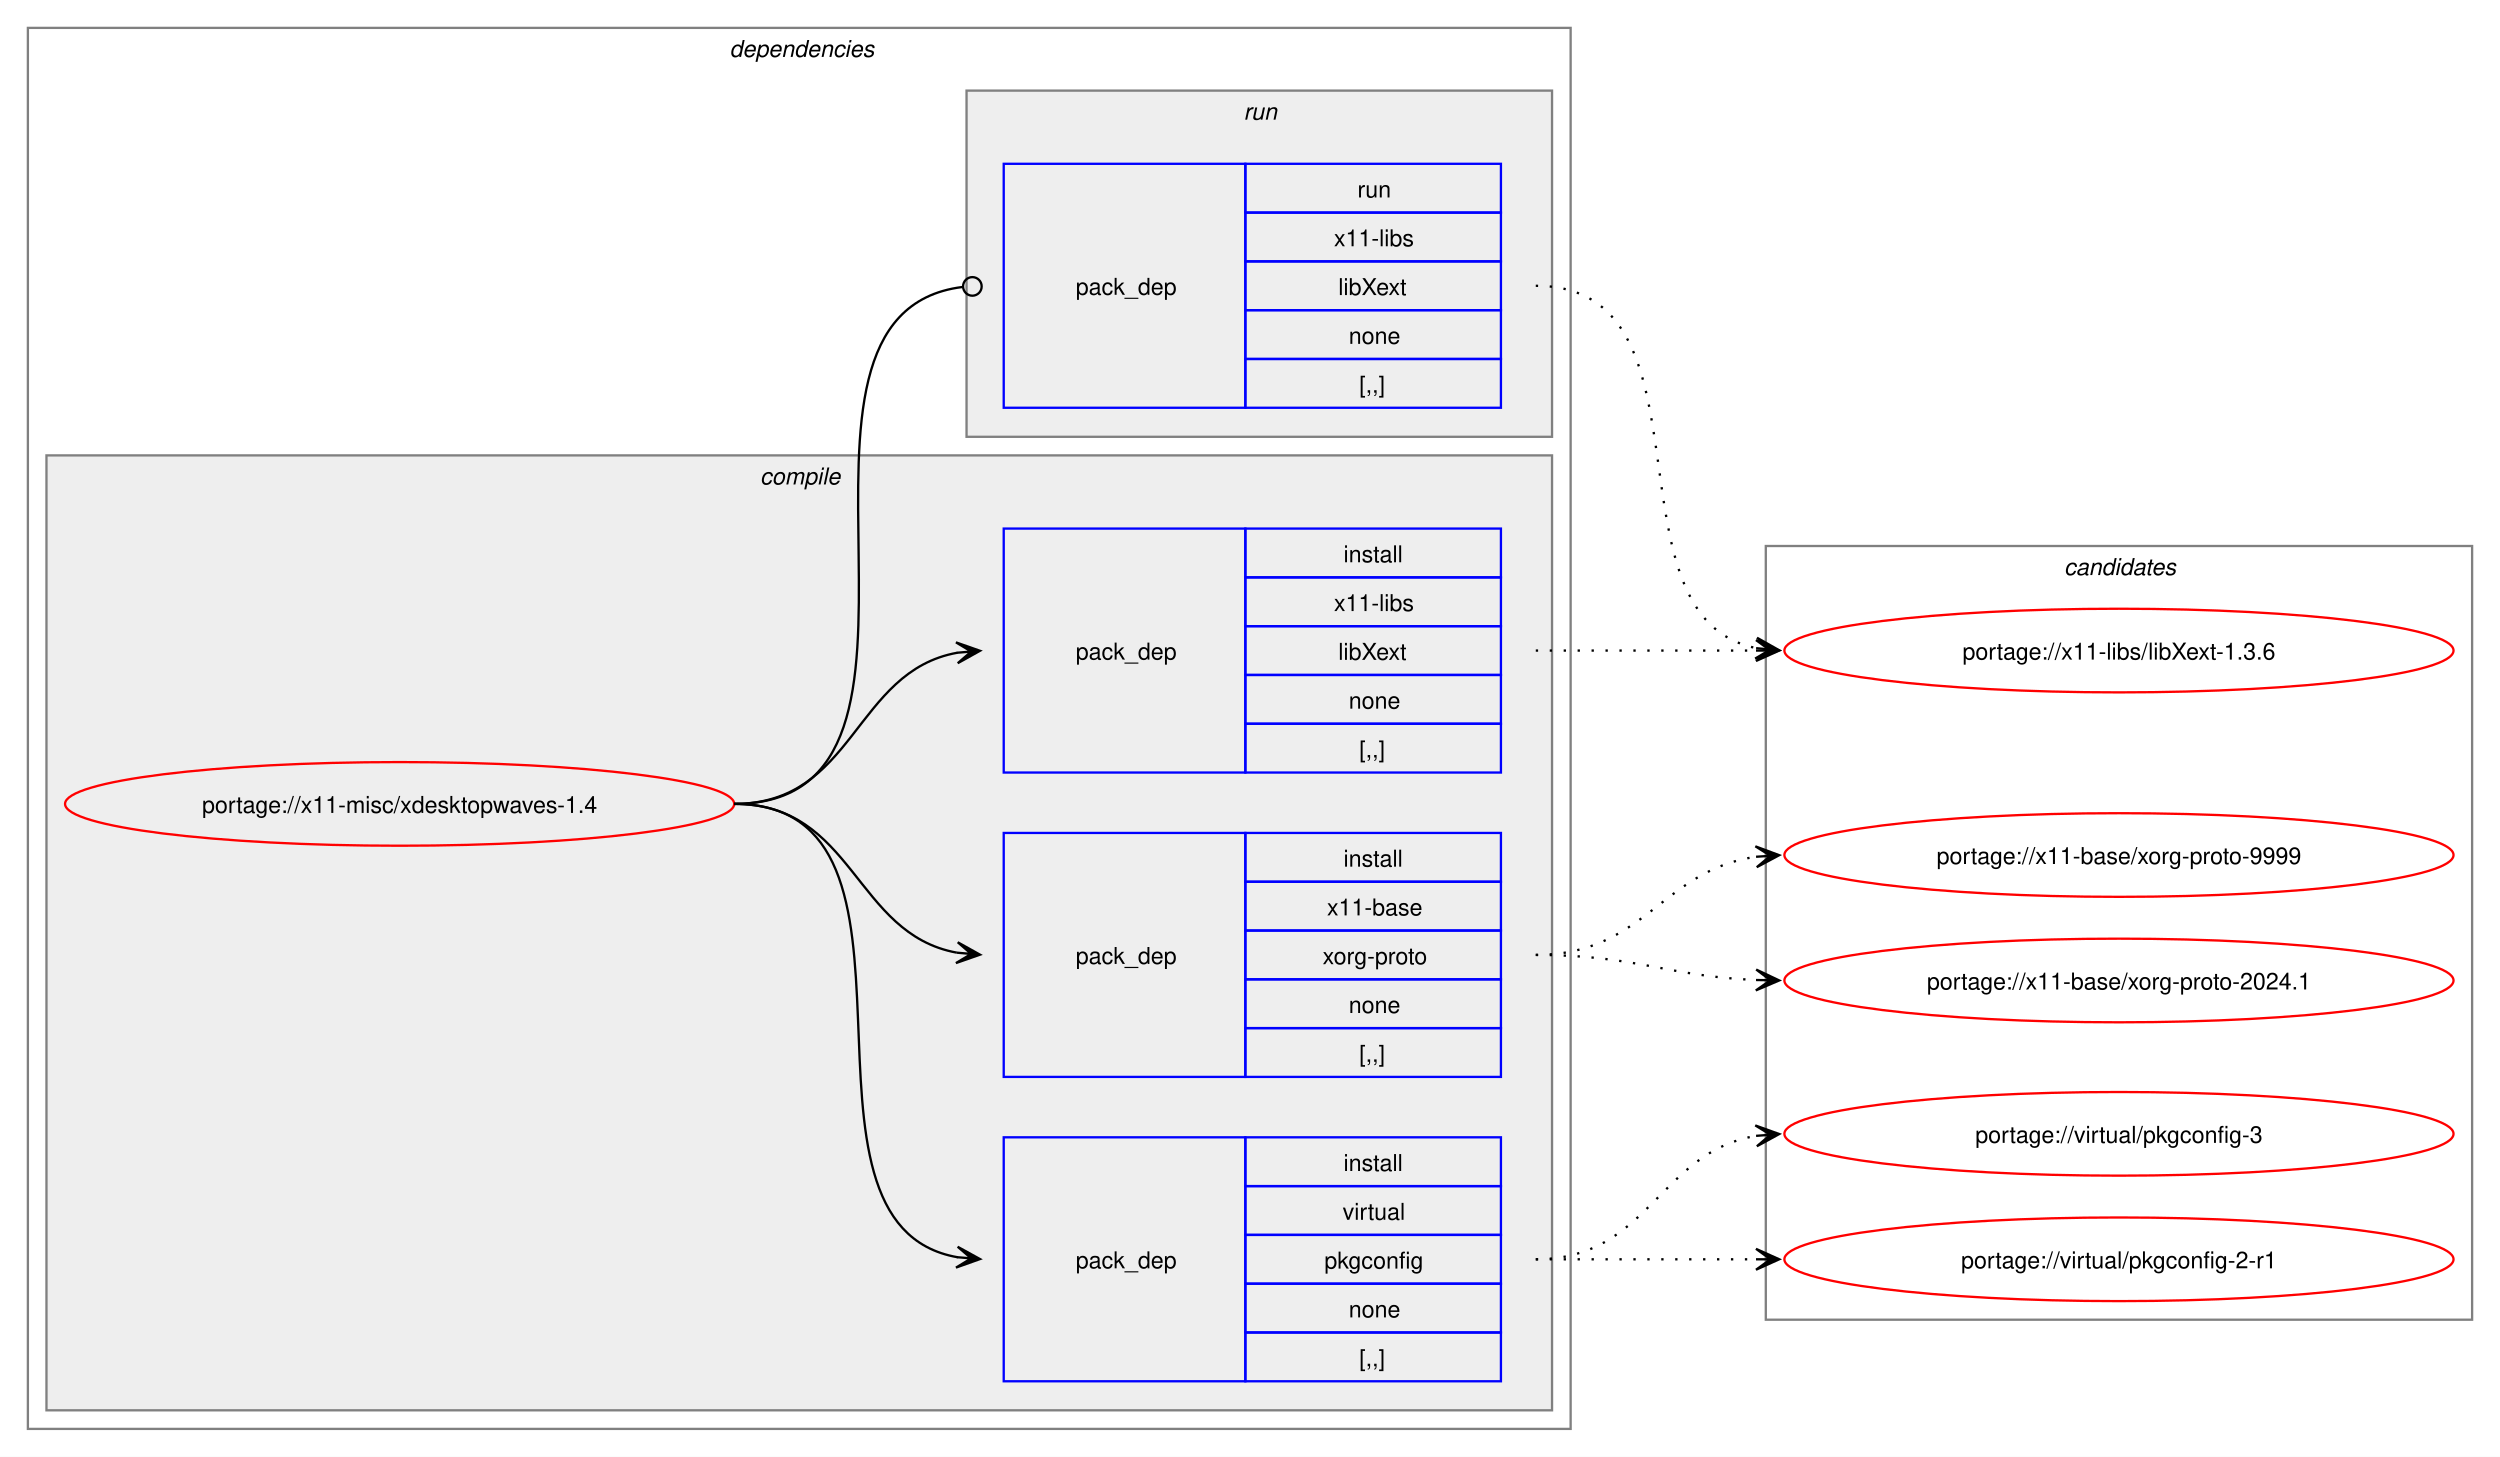
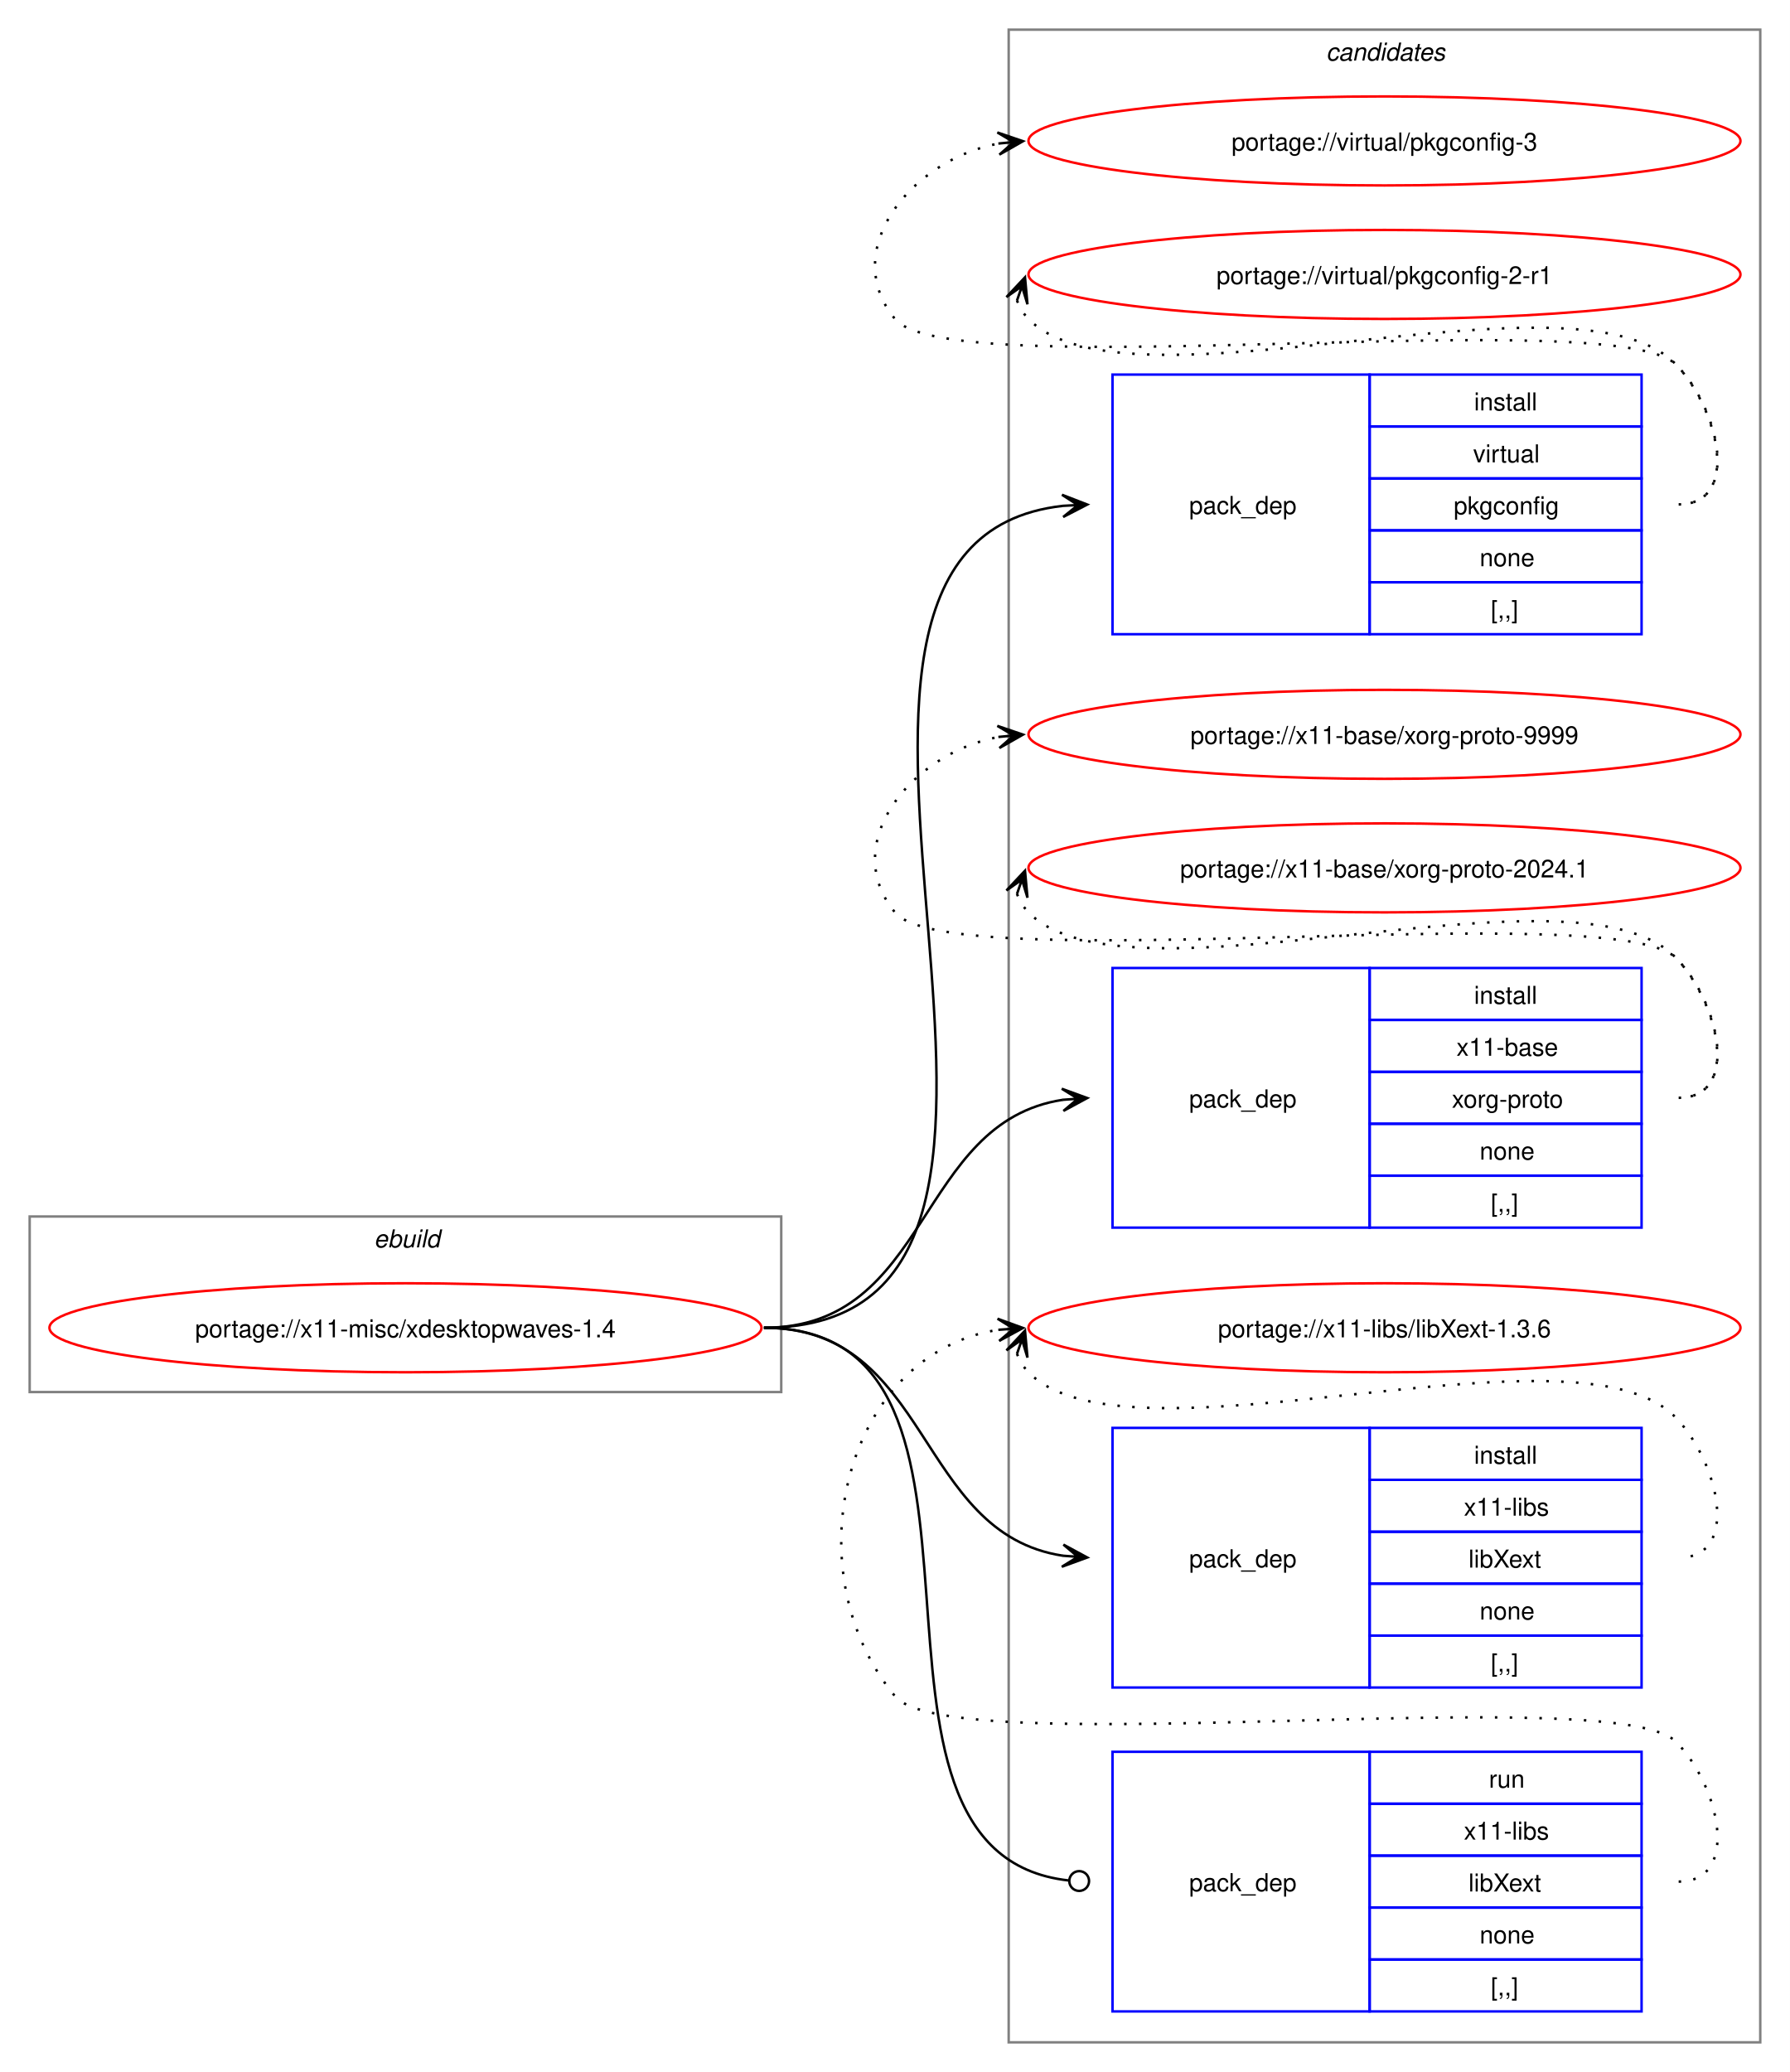
- <svg xmlns="http://www.w3.org/2000/svg" xmlns:xlink="http://www.w3.org/1999/xlink" width="1076pt" height="627pt" viewBox="0.00 0.00 1076.00 627.00">
-   <g id="graph0" class="graph" transform="scale(1 1) rotate(0) translate(4 623)">
-     <polygon fill="white" stroke="none" points="-4,4 -4,-623 1072,-623 1072,4 -4,4" />
-     <g id="clust2" class="cluster">
-       <polygon fill="none" stroke="gray" points="8,-8 8,-611 672,-611 672,-8 8,-8" />
-       <text text-anchor="start" x="310" y="-598.5" font-family="Helvetica,sans-Serif" font-style="italic" font-size="10.00">dependencies</text>
+ <svg xmlns="http://www.w3.org/2000/svg" xmlns:xlink="http://www.w3.org/1999/xlink" width="724pt" height="838pt" viewBox="0.00 0.00 724.00 838.00">
+   <g id="graph0" class="graph" transform="scale(1 1) rotate(0) translate(4 834)">
+     <polygon fill="white" stroke="none" points="-4,4 -4,-834 720,-834 720,4 -4,4" />
+     <g id="clust10" class="cluster">
+       <polygon fill="none" stroke="gray" points="404,-8 404,-822 708,-822 708,-8 404,-8" />
+       <text text-anchor="start" x="532.38" y="-809.5" font-family="Helvetica,sans-Serif" font-style="italic" font-size="10.00">candidates</text>
    </g>
-     <g id="clust3" class="cluster">
-       <polygon fill="#eeeeee" stroke="gray" points="16,-16 16,-427 664,-427 664,-16 16,-16" />
-       <text text-anchor="start" x="323.12" y="-414.5" font-family="Helvetica,sans-Serif" font-style="italic" font-size="10.00">compile</text>
-     </g>
-     <g id="clust8" class="cluster">
-       <polygon fill="#eeeeee" stroke="gray" points="412,-435 412,-584 664,-584 664,-435 412,-435" />
-       <text text-anchor="start" x="531.25" y="-571.5" font-family="Helvetica,sans-Serif" font-style="italic" font-size="10.00">run</text>
-     </g>
-     <g id="clust10" class="cluster">
-       <polygon fill="none" stroke="gray" points="756,-55 756,-388 1060,-388 1060,-55 756,-55" />
-       <text text-anchor="start" x="884.38" y="-375.5" font-family="Helvetica,sans-Serif" font-style="italic" font-size="10.00">candidates</text>
+     <g id="clust1" class="cluster">
+       <polygon fill="none" stroke="gray" points="8,-271 8,-342 312,-342 312,-271 8,-271" />
+       <text text-anchor="start" x="147.25" y="-329.5" font-family="Helvetica,sans-Serif" font-style="italic" font-size="10.00">ebuild</text>
    </g>
    <g id="node1" class="node">
      <g id="a_node1">
        <a xlink:href="../x11-misc/xdesktopwaves-1.4.svg" xlink:title="portage://x11-misc/xdesktopwaves-1.4">
-           <ellipse fill="none" stroke="red" cx="168" cy="-277" rx="144" ry="18" />
-           <text text-anchor="middle" x="168" y="-273.12" font-family="Helvetica,sans-Serif" font-size="10.00">portage://x11-misc/xdesktopwaves-1.4</text>
+           <ellipse fill="none" stroke="red" cx="160" cy="-297" rx="144" ry="18" />
+           <text text-anchor="middle" x="160" y="-293.12" font-family="Helvetica,sans-Serif" font-size="10.00">portage://x11-misc/xdesktopwaves-1.4</text>
        </a>
      </g>
    </g>
    <g id="node2" class="node">
-       <polygon fill="none" stroke="blue" points="428,-28.5 428,-133.5 532,-133.5 532,-28.5 428,-28.5" />
-       <text text-anchor="start" x="459" y="-77.12" font-family="Helvetica,sans-Serif" font-size="10.00">pack_dep</text>
-       <polygon fill="none" stroke="blue" points="532,-112.5 532,-133.5 642,-133.5 642,-112.5 532,-112.5" />
-       <text text-anchor="start" x="574.25" y="-119" font-family="Helvetica,sans-Serif" font-size="10.00">install</text>
-       <polygon fill="none" stroke="blue" points="532,-91.5 532,-112.5 642,-112.5 642,-91.5 532,-91.5" />
-       <text text-anchor="start" x="573.88" y="-98" font-family="Helvetica,sans-Serif" font-size="10.00">virtual</text>
-       <polygon fill="none" stroke="blue" points="532,-70.5 532,-91.5 642,-91.5 642,-70.5 532,-70.5" />
-       <text text-anchor="start" x="566" y="-77" font-family="Helvetica,sans-Serif" font-size="10.00">pkgconfig</text>
-       <polygon fill="none" stroke="blue" points="532,-49.5 532,-70.5 642,-70.5 642,-49.5 532,-49.5" />
-       <text text-anchor="start" x="576.5" y="-56" font-family="Helvetica,sans-Serif" font-size="10.00">none</text>
-       <polygon fill="none" stroke="blue" points="532,-28.5 532,-49.5 642,-49.5 642,-28.5 532,-28.5" />
-       <text text-anchor="start" x="581" y="-35" font-family="Helvetica,sans-Serif" font-size="10.00">[,,]</text>
+       <polygon fill="none" stroke="blue" points="446,-577.5 446,-682.5 550,-682.5 550,-577.5 446,-577.5" />
+       <text text-anchor="start" x="477" y="-626.12" font-family="Helvetica,sans-Serif" font-size="10.00">pack_dep</text>
+       <polygon fill="none" stroke="blue" points="550,-661.5 550,-682.5 660,-682.5 660,-661.5 550,-661.5" />
+       <text text-anchor="start" x="592.25" y="-668" font-family="Helvetica,sans-Serif" font-size="10.00">install</text>
+       <polygon fill="none" stroke="blue" points="550,-640.5 550,-661.5 660,-661.5 660,-640.5 550,-640.5" />
+       <text text-anchor="start" x="591.88" y="-647" font-family="Helvetica,sans-Serif" font-size="10.00">virtual</text>
+       <polygon fill="none" stroke="blue" points="550,-619.5 550,-640.5 660,-640.5 660,-619.5 550,-619.5" />
+       <text text-anchor="start" x="584" y="-626" font-family="Helvetica,sans-Serif" font-size="10.00">pkgconfig</text>
+       <polygon fill="none" stroke="blue" points="550,-598.5 550,-619.5 660,-619.5 660,-598.5 550,-598.5" />
+       <text text-anchor="start" x="594.5" y="-605" font-family="Helvetica,sans-Serif" font-size="10.00">none</text>
+       <polygon fill="none" stroke="blue" points="550,-577.5 550,-598.5 660,-598.5 660,-577.5 550,-577.5" />
+       <text text-anchor="start" x="599" y="-584" font-family="Helvetica,sans-Serif" font-size="10.00">[,,]</text>
    </g>
    <g id="edge1" class="edge">
-       <path fill="none" stroke="black" d="M312,-277C407.37,-277 326.61,-96.01 408.22,-81.87" />
-       <polygon fill="black" stroke="black" points="417.79,-81.1 408.18,-86.39 414.02,-81.4 407.82,-81.91 407.82,-81.91 407.82,-81.91 414.02,-81.4 407.45,-77.42 417.79,-81.1" />
+       <path fill="none" stroke="black" d="M305,-297C460.32,-297 286.69,-613.94 425.95,-629.41" />
+       <polygon fill="black" stroke="black" points="435.78,-629.94 425.56,-633.9 432.01,-629.74 425.8,-629.41 425.8,-629.41 425.8,-629.41 432.01,-629.74 426.04,-624.91 435.78,-629.94" />
    </g>
    <g id="node3" class="node">
-       <polygon fill="none" stroke="blue" points="428,-159.5 428,-264.5 532,-264.5 532,-159.5 428,-159.5" />
-       <text text-anchor="start" x="459" y="-208.12" font-family="Helvetica,sans-Serif" font-size="10.00">pack_dep</text>
-       <polygon fill="none" stroke="blue" points="532,-243.5 532,-264.5 642,-264.5 642,-243.5 532,-243.5" />
-       <text text-anchor="start" x="574.25" y="-250" font-family="Helvetica,sans-Serif" font-size="10.00">install</text>
-       <polygon fill="none" stroke="blue" points="532,-222.5 532,-243.5 642,-243.5 642,-222.5 532,-222.5" />
-       <text text-anchor="start" x="567.12" y="-229" font-family="Helvetica,sans-Serif" font-size="10.00">x11-base</text>
-       <polygon fill="none" stroke="blue" points="532,-201.5 532,-222.5 642,-222.5 642,-201.5 532,-201.5" />
-       <text text-anchor="start" x="565.25" y="-208" font-family="Helvetica,sans-Serif" font-size="10.00">xorg-proto</text>
-       <polygon fill="none" stroke="blue" points="532,-180.5 532,-201.5 642,-201.5 642,-180.5 532,-180.5" />
-       <text text-anchor="start" x="576.5" y="-187" font-family="Helvetica,sans-Serif" font-size="10.00">none</text>
-       <polygon fill="none" stroke="blue" points="532,-159.5 532,-180.5 642,-180.5 642,-159.5 532,-159.5" />
-       <text text-anchor="start" x="581" y="-166" font-family="Helvetica,sans-Serif" font-size="10.00">[,,]</text>
+       <polygon fill="none" stroke="blue" points="446,-337.5 446,-442.5 550,-442.5 550,-337.5 446,-337.5" />
+       <text text-anchor="start" x="477" y="-386.12" font-family="Helvetica,sans-Serif" font-size="10.00">pack_dep</text>
+       <polygon fill="none" stroke="blue" points="550,-421.5 550,-442.5 660,-442.5 660,-421.5 550,-421.5" />
+       <text text-anchor="start" x="592.25" y="-428" font-family="Helvetica,sans-Serif" font-size="10.00">install</text>
+       <polygon fill="none" stroke="blue" points="550,-400.5 550,-421.5 660,-421.5 660,-400.5 550,-400.5" />
+       <text text-anchor="start" x="585.12" y="-407" font-family="Helvetica,sans-Serif" font-size="10.00">x11-base</text>
+       <polygon fill="none" stroke="blue" points="550,-379.5 550,-400.5 660,-400.5 660,-379.5 550,-379.5" />
+       <text text-anchor="start" x="583.25" y="-386" font-family="Helvetica,sans-Serif" font-size="10.00">xorg-proto</text>
+       <polygon fill="none" stroke="blue" points="550,-358.5 550,-379.5 660,-379.5 660,-358.5 550,-358.5" />
+       <text text-anchor="start" x="594.5" y="-365" font-family="Helvetica,sans-Serif" font-size="10.00">none</text>
+       <polygon fill="none" stroke="blue" points="550,-337.5 550,-358.5 660,-358.5 660,-337.5 550,-337.5" />
+       <text text-anchor="start" x="599" y="-344" font-family="Helvetica,sans-Serif" font-size="10.00">[,,]</text>
    </g>
    <g id="edge2" class="edge">
-       <path fill="none" stroke="black" d="M312,-277C363.62,-277 363.66,-221.06 407.83,-212.97" />
-       <polygon fill="black" stroke="black" points="417.79,-212.11 408.21,-217.45 414.02,-212.43 407.82,-212.97 407.82,-212.97 407.82,-212.97 414.02,-212.43 407.43,-208.49 417.79,-212.11" />
+       <path fill="none" stroke="black" d="M305,-297C372.84,-297 366.25,-380.11 425.95,-389.2" />
+       <polygon fill="black" stroke="black" points="435.78,-389.91 425.48,-393.67 432.01,-389.64 425.81,-389.19 425.81,-389.19 425.81,-389.19 432.01,-389.64 426.14,-384.7 435.78,-389.91" />
    </g>
    <g id="node4" class="node">
-       <polygon fill="none" stroke="blue" points="428,-290.5 428,-395.5 532,-395.5 532,-290.5 428,-290.5" />
-       <text text-anchor="start" x="459" y="-339.12" font-family="Helvetica,sans-Serif" font-size="10.00">pack_dep</text>
-       <polygon fill="none" stroke="blue" points="532,-374.5 532,-395.5 642,-395.5 642,-374.5 532,-374.5" />
-       <text text-anchor="start" x="574.25" y="-381" font-family="Helvetica,sans-Serif" font-size="10.00">install</text>
-       <polygon fill="none" stroke="blue" points="532,-353.5 532,-374.5 642,-374.5 642,-353.5 532,-353.5" />
-       <text text-anchor="start" x="570.12" y="-360" font-family="Helvetica,sans-Serif" font-size="10.00">x11-libs</text>
-       <polygon fill="none" stroke="blue" points="532,-332.5 532,-353.5 642,-353.5 642,-332.5 532,-332.5" />
-       <text text-anchor="start" x="572" y="-339" font-family="Helvetica,sans-Serif" font-size="10.00">libXext</text>
-       <polygon fill="none" stroke="blue" points="532,-311.5 532,-332.5 642,-332.5 642,-311.5 532,-311.5" />
-       <text text-anchor="start" x="576.5" y="-318" font-family="Helvetica,sans-Serif" font-size="10.00">none</text>
-       <polygon fill="none" stroke="blue" points="532,-290.5 532,-311.5 642,-311.5 642,-290.5 532,-290.5" />
-       <text text-anchor="start" x="581" y="-297" font-family="Helvetica,sans-Serif" font-size="10.00">[,,]</text>
+       <polygon fill="none" stroke="blue" points="446,-151.5 446,-256.5 550,-256.5 550,-151.5 446,-151.5" />
+       <text text-anchor="start" x="477" y="-200.12" font-family="Helvetica,sans-Serif" font-size="10.00">pack_dep</text>
+       <polygon fill="none" stroke="blue" points="550,-235.5 550,-256.5 660,-256.5 660,-235.5 550,-235.5" />
+       <text text-anchor="start" x="592.25" y="-242" font-family="Helvetica,sans-Serif" font-size="10.00">install</text>
+       <polygon fill="none" stroke="blue" points="550,-214.5 550,-235.5 660,-235.5 660,-214.5 550,-214.5" />
+       <text text-anchor="start" x="588.12" y="-221" font-family="Helvetica,sans-Serif" font-size="10.00">x11-libs</text>
+       <polygon fill="none" stroke="blue" points="550,-193.5 550,-214.5 660,-214.5 660,-193.5 550,-193.5" />
+       <text text-anchor="start" x="590" y="-200" font-family="Helvetica,sans-Serif" font-size="10.00">libXext</text>
+       <polygon fill="none" stroke="blue" points="550,-172.5 550,-193.5 660,-193.5 660,-172.5 550,-172.5" />
+       <text text-anchor="start" x="594.5" y="-179" font-family="Helvetica,sans-Serif" font-size="10.00">none</text>
+       <polygon fill="none" stroke="blue" points="550,-151.5 550,-172.5 660,-172.5 660,-151.5 550,-151.5" />
+       <text text-anchor="start" x="599" y="-158" font-family="Helvetica,sans-Serif" font-size="10.00">[,,]</text>
    </g>
    <g id="edge3" class="edge">
-       <path fill="none" stroke="black" d="M312,-277C363.95,-277 363.49,-334.05 408.07,-342.07" />
-       <polygon fill="black" stroke="black" points="417.79,-342.9 407.44,-346.53 414.02,-342.57 407.82,-342.05 407.82,-342.05 407.82,-342.05 414.02,-342.57 408.21,-337.56 417.79,-342.9" />
+       <path fill="none" stroke="black" d="M305,-297C372.84,-297 366.25,-213.89 425.95,-204.8" />
+       <polygon fill="black" stroke="black" points="435.78,-204.09 426.14,-209.3 432.01,-204.36 425.81,-204.81 425.81,-204.81 425.81,-204.81 432.01,-204.36 425.48,-200.33 435.78,-204.09" />
    </g>
    <g id="node5" class="node">
-       <polygon fill="none" stroke="blue" points="428,-447.5 428,-552.5 532,-552.5 532,-447.5 428,-447.5" />
-       <text text-anchor="start" x="459" y="-496.12" font-family="Helvetica,sans-Serif" font-size="10.00">pack_dep</text>
-       <polygon fill="none" stroke="blue" points="532,-531.5 532,-552.5 642,-552.5 642,-531.5 532,-531.5" />
-       <text text-anchor="start" x="580.25" y="-538" font-family="Helvetica,sans-Serif" font-size="10.00">run</text>
-       <polygon fill="none" stroke="blue" points="532,-510.5 532,-531.5 642,-531.5 642,-510.5 532,-510.5" />
-       <text text-anchor="start" x="570.12" y="-517" font-family="Helvetica,sans-Serif" font-size="10.00">x11-libs</text>
-       <polygon fill="none" stroke="blue" points="532,-489.5 532,-510.5 642,-510.5 642,-489.5 532,-489.5" />
-       <text text-anchor="start" x="572" y="-496" font-family="Helvetica,sans-Serif" font-size="10.00">libXext</text>
-       <polygon fill="none" stroke="blue" points="532,-468.5 532,-489.5 642,-489.5 642,-468.5 532,-468.5" />
-       <text text-anchor="start" x="576.5" y="-475" font-family="Helvetica,sans-Serif" font-size="10.00">none</text>
-       <polygon fill="none" stroke="blue" points="532,-447.5 532,-468.5 642,-468.5 642,-447.5 532,-447.5" />
-       <text text-anchor="start" x="581" y="-454" font-family="Helvetica,sans-Serif" font-size="10.00">[,,]</text>
+       <polygon fill="none" stroke="blue" points="446,-20.5 446,-125.5 550,-125.5 550,-20.5 446,-20.5" />
+       <text text-anchor="start" x="477" y="-69.12" font-family="Helvetica,sans-Serif" font-size="10.00">pack_dep</text>
+       <polygon fill="none" stroke="blue" points="550,-104.5 550,-125.5 660,-125.5 660,-104.5 550,-104.5" />
+       <text text-anchor="start" x="598.25" y="-111" font-family="Helvetica,sans-Serif" font-size="10.00">run</text>
+       <polygon fill="none" stroke="blue" points="550,-83.5 550,-104.5 660,-104.5 660,-83.5 550,-83.5" />
+       <text text-anchor="start" x="588.12" y="-90" font-family="Helvetica,sans-Serif" font-size="10.00">x11-libs</text>
+       <polygon fill="none" stroke="blue" points="550,-62.5 550,-83.5 660,-83.5 660,-62.5 550,-62.5" />
+       <text text-anchor="start" x="590" y="-69" font-family="Helvetica,sans-Serif" font-size="10.00">libXext</text>
+       <polygon fill="none" stroke="blue" points="550,-41.5 550,-62.5 660,-62.5 660,-41.5 550,-41.5" />
+       <text text-anchor="start" x="594.5" y="-48" font-family="Helvetica,sans-Serif" font-size="10.00">none</text>
+       <polygon fill="none" stroke="blue" points="550,-20.5 550,-41.5 660,-41.5 660,-20.5 550,-20.5" />
+       <text text-anchor="start" x="599" y="-27" font-family="Helvetica,sans-Serif" font-size="10.00">[,,]</text>
    </g>
    <g id="edge4" class="edge">
-       <path fill="none" stroke="black" d="M312,-277C418.82,-277 315.28,-487.55 410.19,-499.47" />
-       <ellipse fill="none" stroke="black" cx="414.51" cy="-499.73" rx="4" ry="4" />
+       <path fill="none" stroke="black" d="M305,-297C417.51,-297 326.52,-84.66 428.3,-73.46" />
+       <ellipse fill="none" stroke="black" cx="432.51" cy="-73.24" rx="4" ry="4" />
    </g>
    <g id="node6" class="node">
      <g id="a_node6">
        <a xlink:href="../virtual/pkgconfig-3.svg" xlink:title="portage://virtual/pkgconfig-3">
-           <ellipse fill="none" stroke="red" cx="908" cy="-135" rx="144" ry="18" />
-           <text text-anchor="middle" x="908" y="-131.12" font-family="Helvetica,sans-Serif" font-size="10.00">portage://virtual/pkgconfig-3</text>
+           <ellipse fill="none" stroke="red" cx="556" cy="-777" rx="144" ry="18" />
+           <text text-anchor="middle" x="556" y="-773.12" font-family="Helvetica,sans-Serif" font-size="10.00">portage://virtual/pkgconfig-3</text>
        </a>
      </g>
    </g>
    <g id="edge5" class="edge">
-       <path fill="none" stroke="black" stroke-dasharray="1,5" d="M657,-81C705.95,-81 709.8,-127.28 752.05,-134.15" />
-       <polygon fill="black" stroke="black" points="761.79,-134.91 751.47,-138.62 758.01,-134.61 751.82,-134.13 751.82,-134.13 751.82,-134.13 758.01,-134.61 752.16,-129.65 761.79,-134.91" />
+       <path fill="none" stroke="black" stroke-dasharray="1,5" d="M675,-630C700.12,-630 691.6,-668.59 674,-686.5 649.35,-711.59 380.36,-677.85 358,-705 335.11,-732.8 364.6,-769.35 399.91,-775.95" />
+       <polygon fill="black" stroke="black" points="409.79,-776.89 399.41,-780.43 406.02,-776.53 399.83,-775.95 399.83,-775.95 399.83,-775.95 406.02,-776.53 400.25,-771.47 409.79,-776.89" />
    </g>
    <g id="node7" class="node">
      <g id="a_node7">
        <a xlink:href="../virtual/pkgconfig-2-r1.svg" xlink:title="portage://virtual/pkgconfig-2-r1">
-           <ellipse fill="none" stroke="red" cx="908" cy="-81" rx="144" ry="18" />
-           <text text-anchor="middle" x="908" y="-77.12" font-family="Helvetica,sans-Serif" font-size="10.00">portage://virtual/pkgconfig-2-r1</text>
+           <ellipse fill="none" stroke="red" cx="556" cy="-723" rx="144" ry="18" />
+           <text text-anchor="middle" x="556" y="-719.12" font-family="Helvetica,sans-Serif" font-size="10.00">portage://virtual/pkgconfig-2-r1</text>
        </a>
      </g>
    </g>
    <g id="edge6" class="edge">
-       <path fill="none" stroke="black" stroke-dasharray="1,5" d="M657,-81C700.25,-81 713.72,-81 752.08,-81" />
-       <polygon fill="black" stroke="black" points="761.78,-81 751.78,-85.5 758,-81 751.78,-81 751.78,-81 751.78,-81 758,-81 751.78,-76.5 761.78,-81" />
+       <path fill="none" stroke="black" stroke-dasharray="1,5" d="M407.37,-712.45C408.4,-709.7 410.07,-706.96 412,-705 452.96,-663.42 633.83,-728.85 674,-686.5 691.28,-668.28 700.12,-630 675,-630" />
+       <polygon fill="black" stroke="black" points="410.6,-721.85 403.09,-713.86 409.37,-718.27 407.34,-712.39 407.34,-712.39 407.34,-712.39 409.37,-718.27 411.6,-710.93 410.6,-721.85" />
    </g>
    <g id="node8" class="node">
      <g id="a_node8">
        <a xlink:href="../x11-base/xorg-proto-9999.svg" xlink:title="portage://x11-base/xorg-proto-9999">
-           <ellipse fill="none" stroke="red" cx="908" cy="-255" rx="144" ry="18" />
-           <text text-anchor="middle" x="908" y="-251.12" font-family="Helvetica,sans-Serif" font-size="10.00">portage://x11-base/xorg-proto-9999</text>
+           <ellipse fill="none" stroke="red" cx="556" cy="-537" rx="144" ry="18" />
+           <text text-anchor="middle" x="556" y="-533.12" font-family="Helvetica,sans-Serif" font-size="10.00">portage://x11-base/xorg-proto-9999</text>
        </a>
      </g>
    </g>
    <g id="edge7" class="edge">
-       <path fill="none" stroke="black" stroke-dasharray="1,5" d="M657,-212C703.87,-212 711.2,-248.54 751.89,-254.25" />
-       <polygon fill="black" stroke="black" points="761.78,-254.92 751.51,-258.74 758.01,-254.66 751.81,-254.25 751.81,-254.25 751.81,-254.25 758.01,-254.66 752.11,-249.76 761.78,-254.92" />
+       <path fill="none" stroke="black" stroke-dasharray="1,5" d="M675,-390C700.12,-390 691.6,-428.59 674,-446.5 649.35,-471.59 380.36,-437.85 358,-465 335.11,-492.8 364.6,-529.35 399.91,-535.95" />
+       <polygon fill="black" stroke="black" points="409.79,-536.89 399.41,-540.43 406.02,-536.53 399.83,-535.95 399.83,-535.95 399.83,-535.95 406.02,-536.53 400.25,-531.47 409.79,-536.89" />
    </g>
    <g id="node9" class="node">
      <g id="a_node9">
        <a xlink:href="../x11-base/xorg-proto-2024.1.svg" xlink:title="portage://x11-base/xorg-proto-2024.1">
-           <ellipse fill="none" stroke="red" cx="908" cy="-201" rx="144" ry="18" />
-           <text text-anchor="middle" x="908" y="-197.12" font-family="Helvetica,sans-Serif" font-size="10.00">portage://x11-base/xorg-proto-2024.1</text>
+           <ellipse fill="none" stroke="red" cx="556" cy="-483" rx="144" ry="18" />
+           <text text-anchor="middle" x="556" y="-479.12" font-family="Helvetica,sans-Serif" font-size="10.00">portage://x11-base/xorg-proto-2024.1</text>
        </a>
      </g>
    </g>
    <g id="edge8" class="edge">
-       <path fill="none" stroke="black" stroke-dasharray="1,5" d="M657,-212C700.48,-212 713.54,-202.73 752.03,-201.21" />
-       <polygon fill="black" stroke="black" points="761.78,-201.02 751.87,-205.71 758,-201.1 751.78,-201.21 751.78,-201.21 751.78,-201.21 758,-201.1 751.7,-196.72 761.78,-201.02" />
+       <path fill="none" stroke="black" stroke-dasharray="1,5" d="M407.37,-472.45C408.4,-469.7 410.07,-466.96 412,-465 452.96,-423.42 633.83,-488.85 674,-446.5 691.28,-428.28 700.12,-390 675,-390" />
+       <polygon fill="black" stroke="black" points="410.6,-481.85 403.09,-473.86 409.37,-478.27 407.34,-472.39 407.34,-472.39 407.34,-472.39 409.37,-478.27 411.6,-470.93 410.6,-481.85" />
    </g>
    <g id="node10" class="node">
      <g id="a_node10">
        <a xlink:href="../x11-libs/libXext-1.3.6.svg" xlink:title="portage://x11-libs/libXext-1.3.6">
-           <ellipse fill="none" stroke="red" cx="908" cy="-343" rx="144" ry="18" />
-           <text text-anchor="middle" x="908" y="-339.12" font-family="Helvetica,sans-Serif" font-size="10.00">portage://x11-libs/libXext-1.3.6</text>
+           <ellipse fill="none" stroke="red" cx="556" cy="-297" rx="144" ry="18" />
+           <text text-anchor="middle" x="556" y="-293.12" font-family="Helvetica,sans-Serif" font-size="10.00">portage://x11-libs/libXext-1.3.6</text>
        </a>
      </g>
    </g>
    <g id="edge9" class="edge">
-       <path fill="none" stroke="black" stroke-dasharray="1,5" d="M657,-343C700.25,-343 713.72,-343 752.08,-343" />
-       <polygon fill="black" stroke="black" points="761.78,-343 751.78,-347.5 758,-343 751.78,-343 751.78,-343 751.78,-343 758,-343 751.78,-338.5 761.78,-343" />
+       <path fill="none" stroke="black" stroke-dasharray="1,5" d="M407.37,-286.45C408.4,-283.7 410.07,-280.96 412,-279 452.96,-237.42 633.83,-302.85 674,-260.5 691.28,-242.28 700.12,-204 675,-204" />
+       <polygon fill="black" stroke="black" points="410.6,-295.85 403.09,-287.86 409.37,-292.27 407.34,-286.39 407.34,-286.39 407.34,-286.39 409.37,-292.27 411.6,-284.93 410.6,-295.85" />
    </g>
    <g id="edge10" class="edge">
-       <path fill="none" stroke="black" stroke-dasharray="1,5" d="M657,-500C737.25,-500 684.33,-357.37 752.1,-344" />
-       <polygon fill="black" stroke="black" points="761.79,-343.11 752.24,-348.51 758.02,-343.46 751.83,-344.03 751.83,-344.03 751.83,-344.03 758.02,-343.46 751.42,-339.55 761.79,-343.11" />
+       <path fill="none" stroke="black" stroke-dasharray="1,5" d="M675,-73C700.12,-73 691.6,-111.59 674,-129.5 649.35,-154.59 380.36,-120.85 358,-148 315.77,-199.29 337.93,-286.76 399.86,-296.17" />
+       <polygon fill="black" stroke="black" points="409.78,-296.91 399.48,-300.66 406.01,-296.63 399.81,-296.17 399.81,-296.17 399.81,-296.17 406.01,-296.63 400.15,-291.68 409.78,-296.91" />
    </g>
  </g>
</svg>
